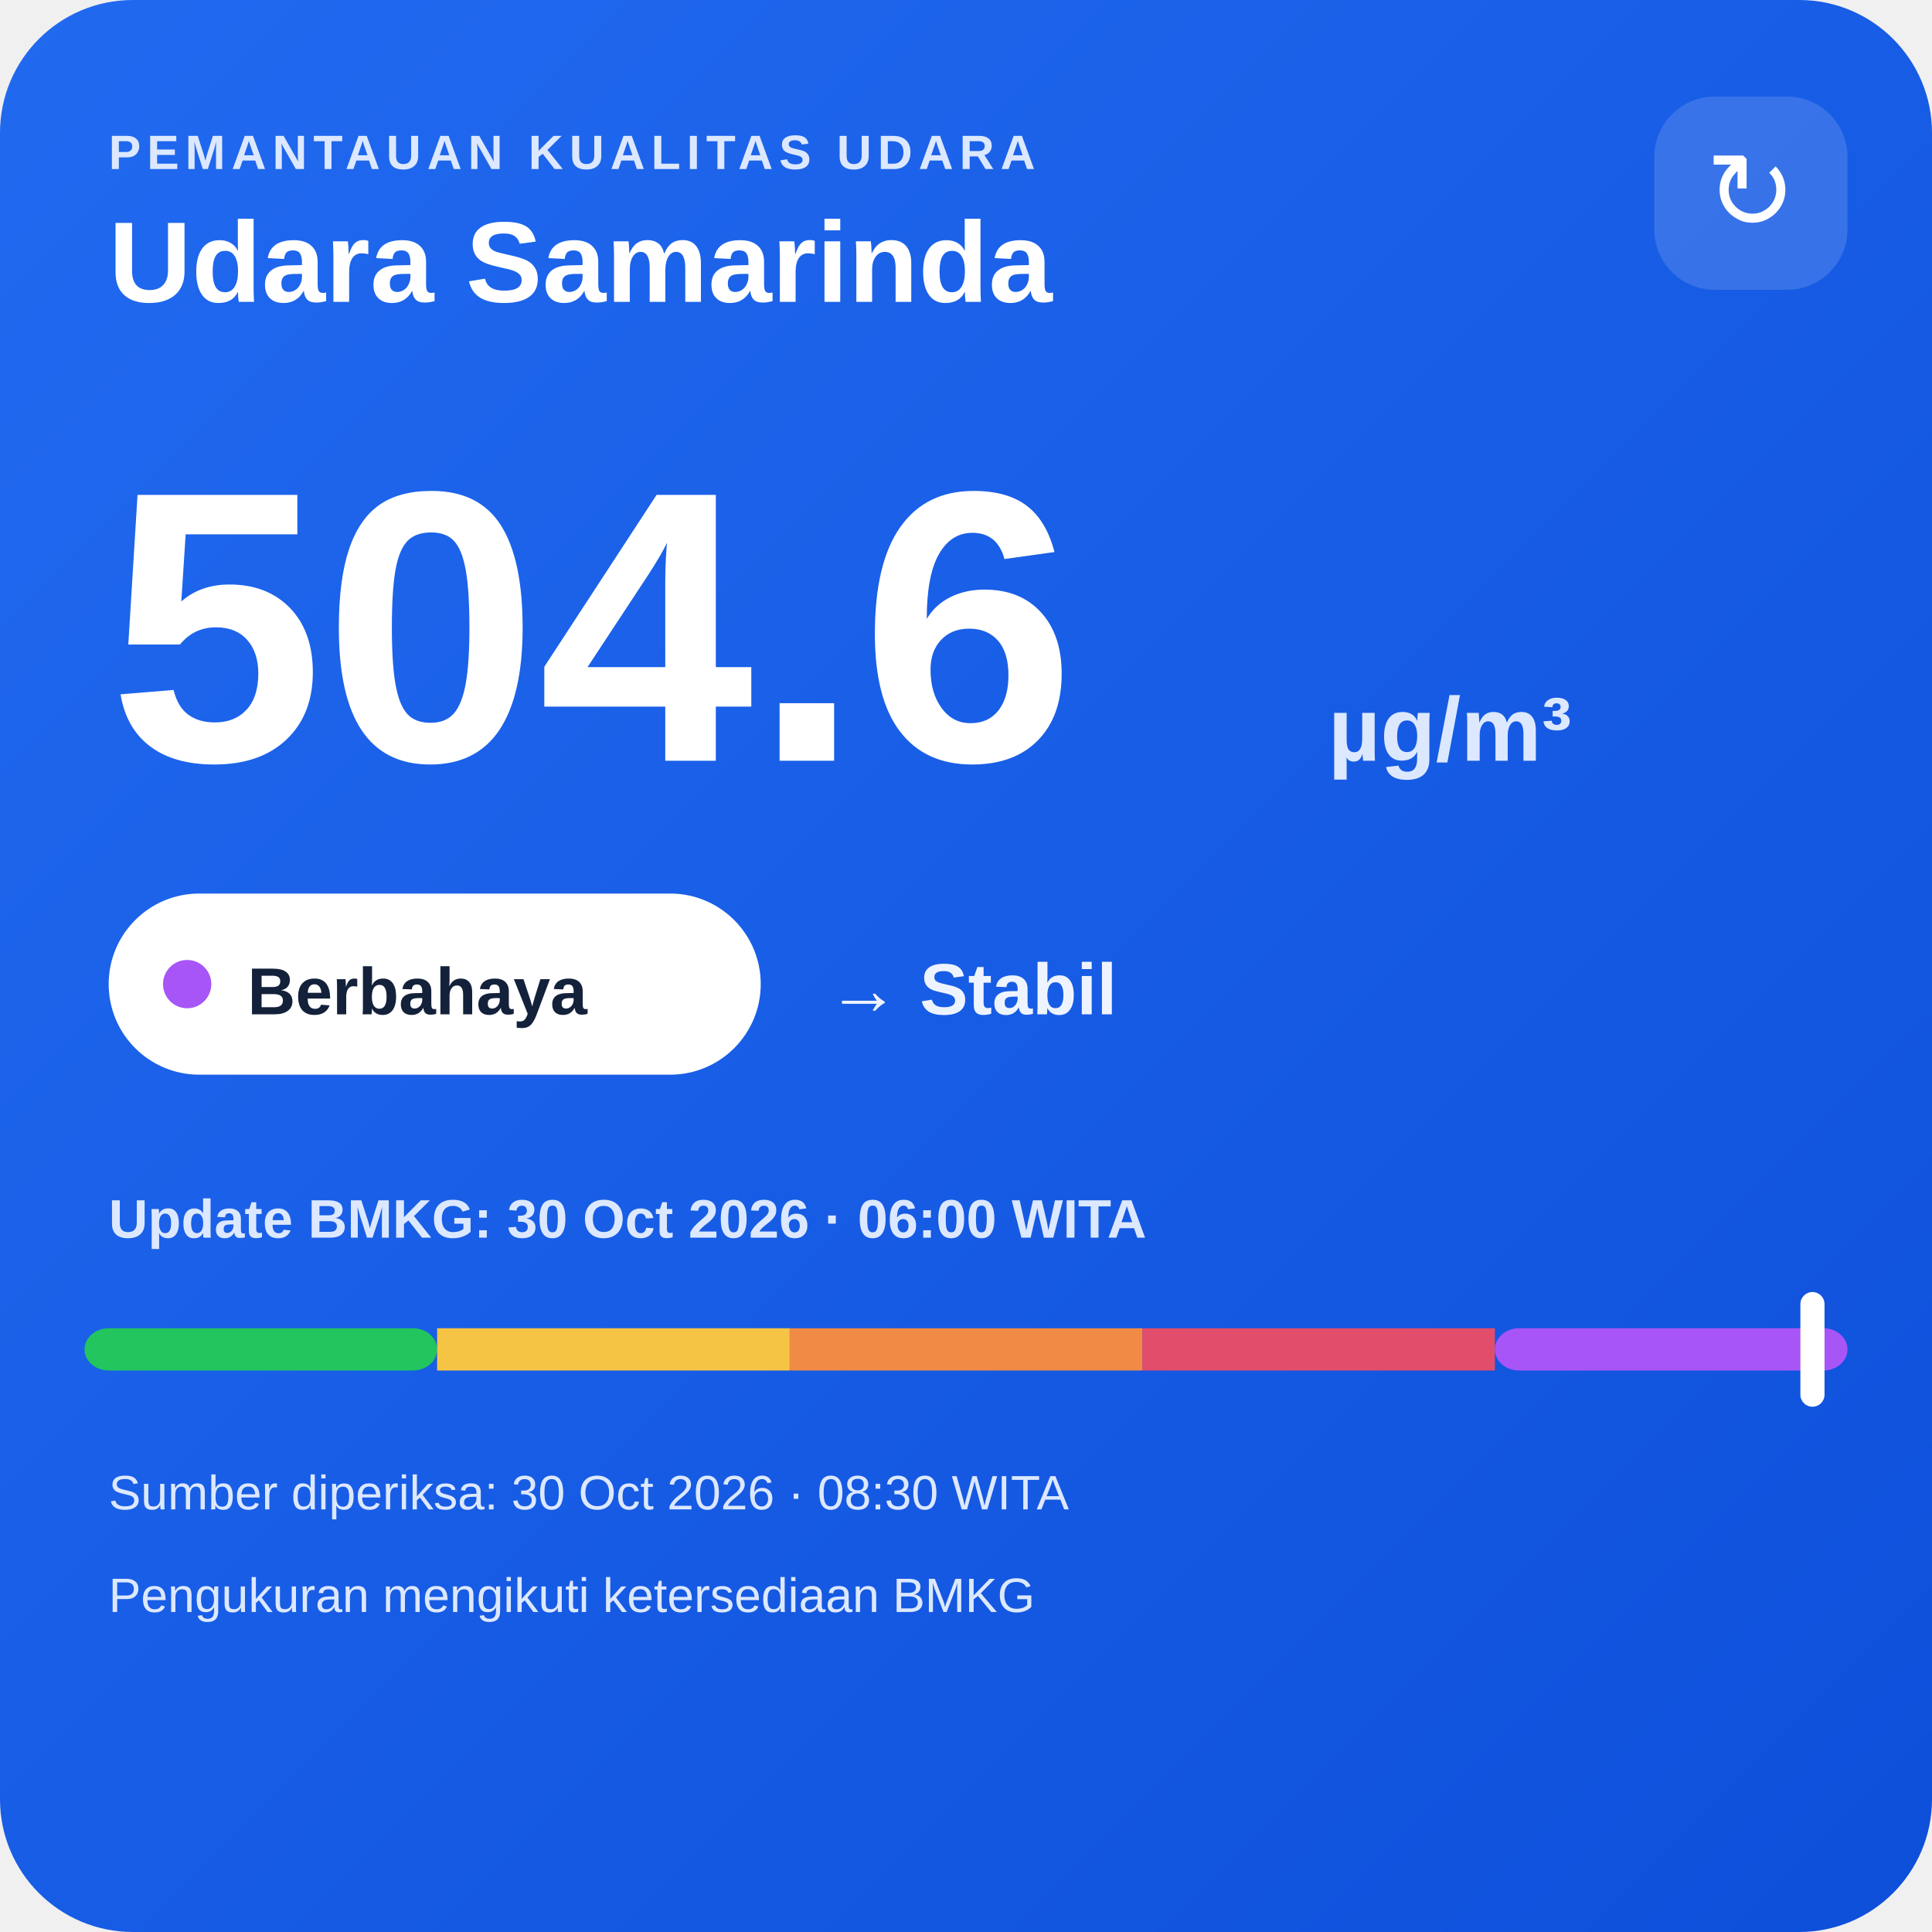
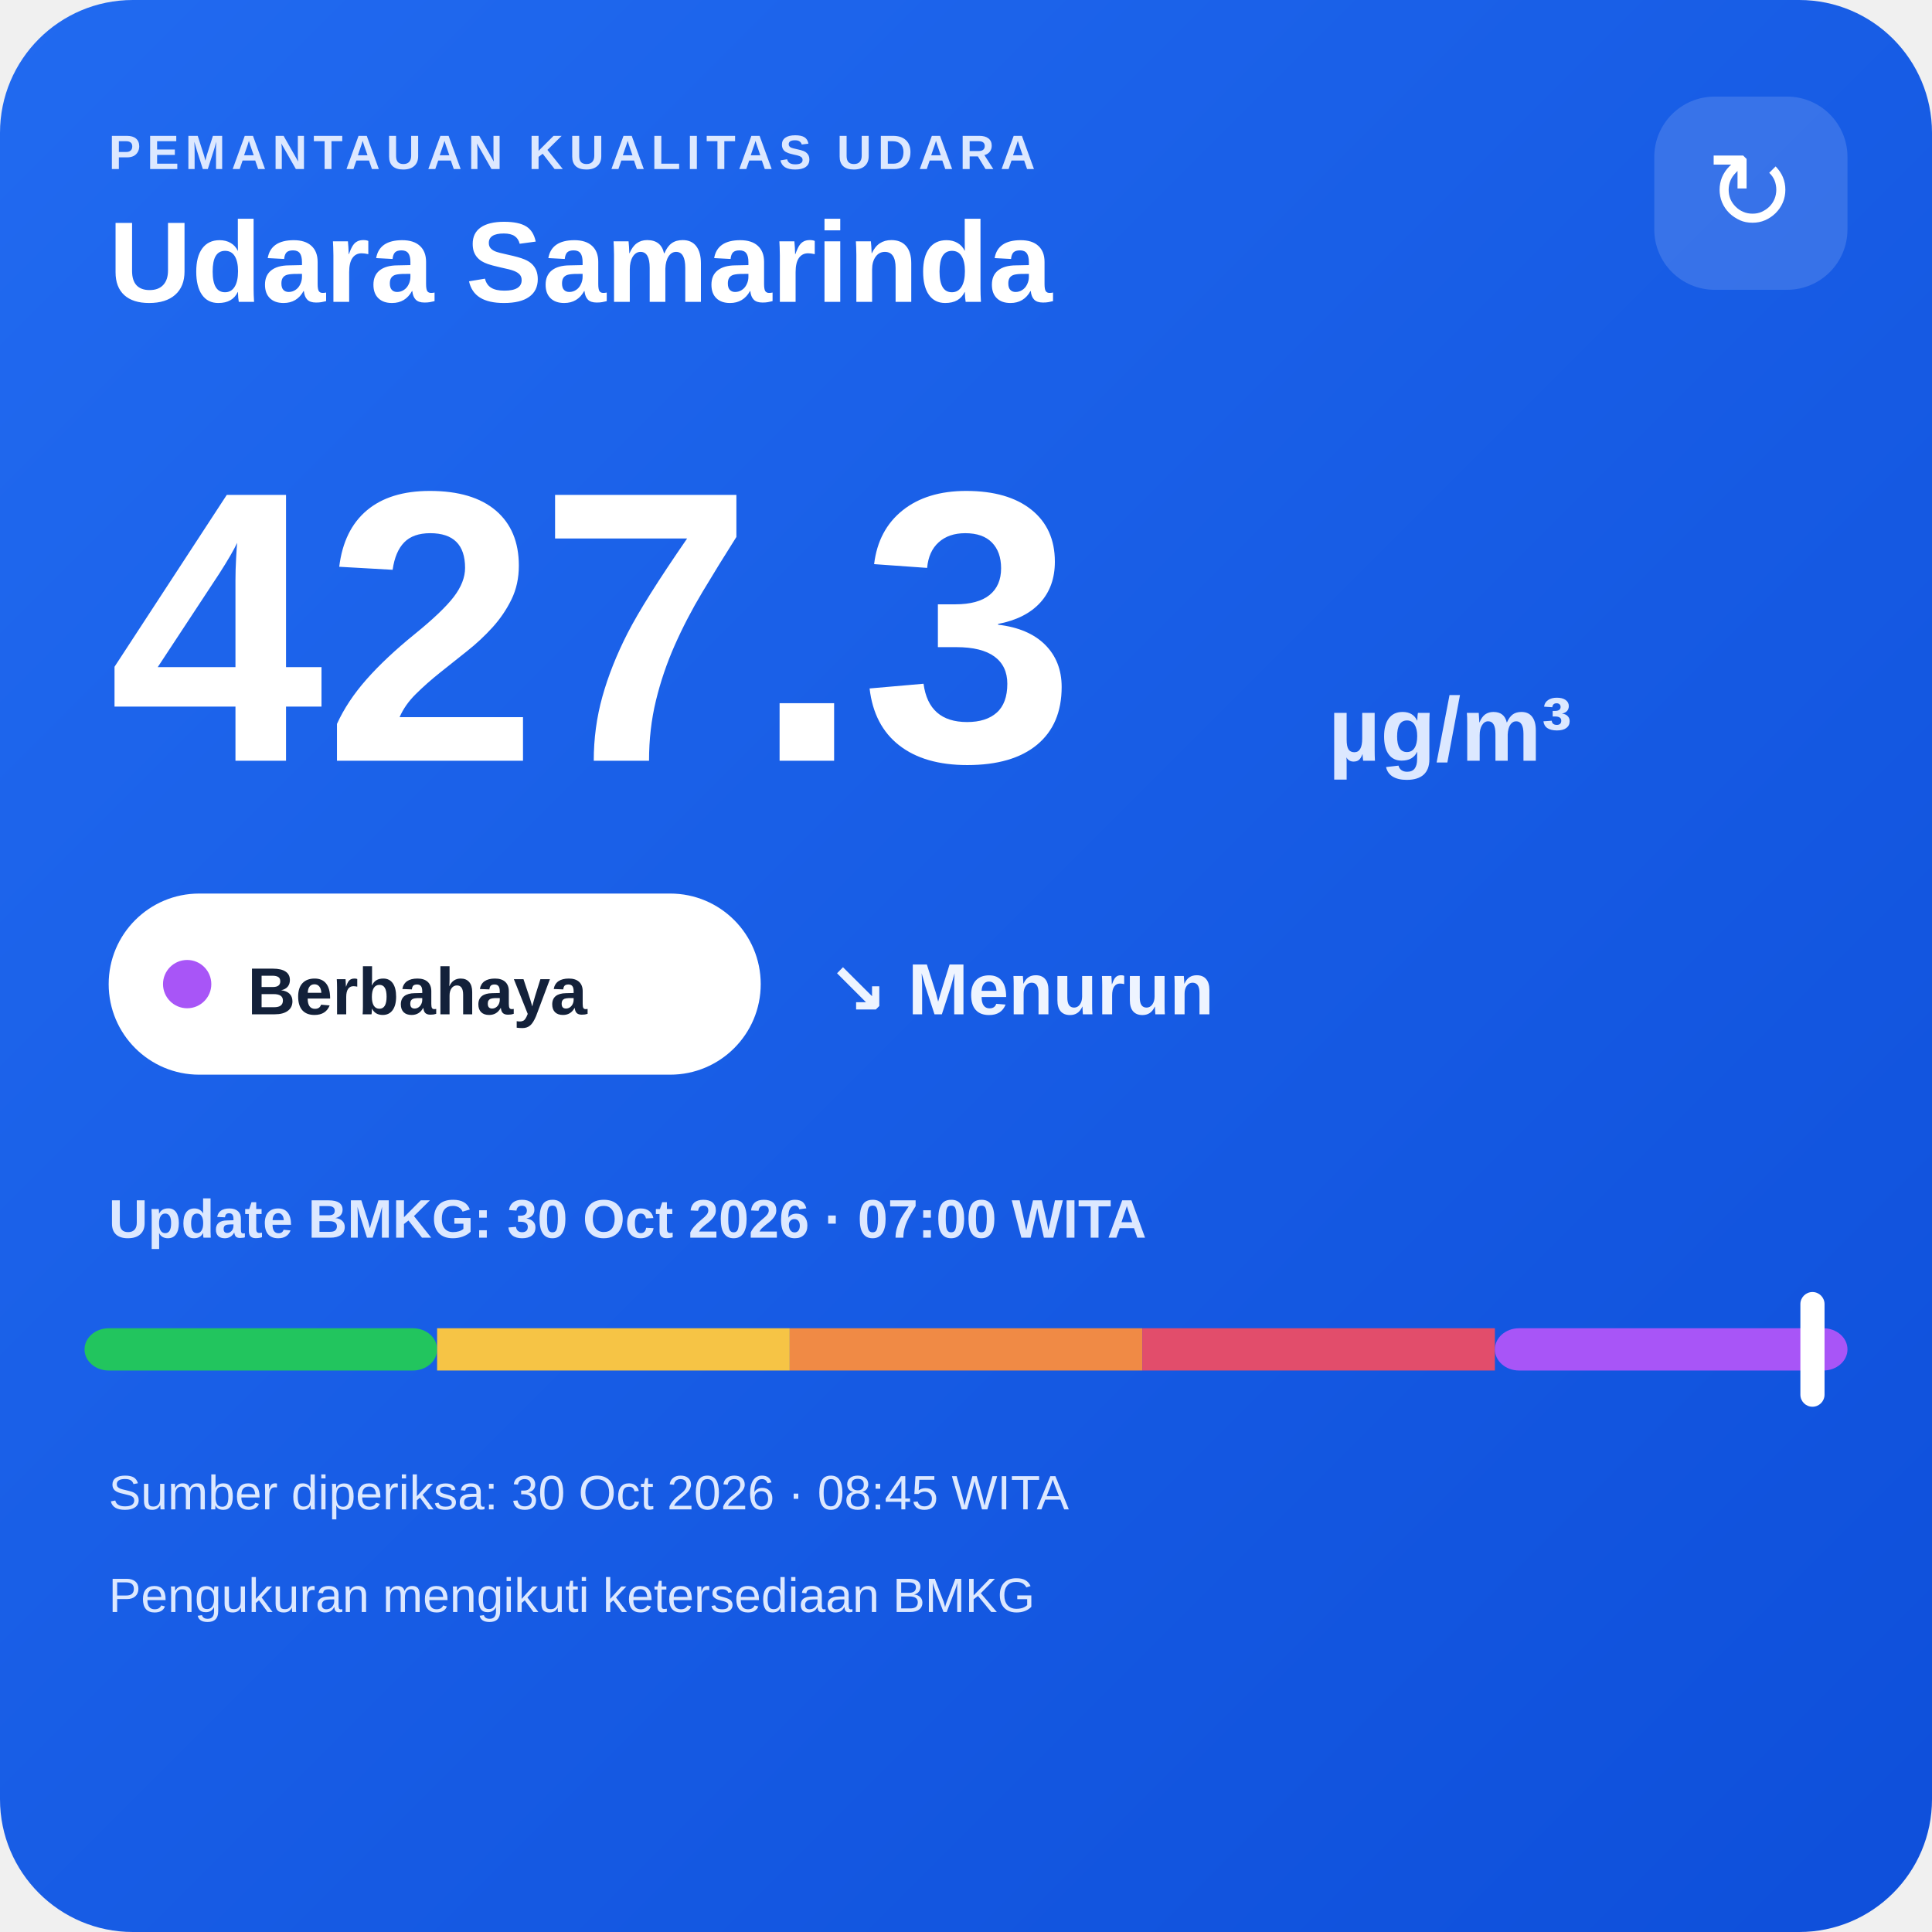
<svg xmlns="http://www.w3.org/2000/svg" width="320" height="320" viewBox="0 0 320 320">
  <defs>
    <linearGradient id="bg" x1="0" y1="0" x2="1" y2="1">
      <stop offset="0" stop-color="#216af0" />
      <stop offset="1" stop-color="#0e4fda" />
    </linearGradient>
  </defs>
  <rect width="320" height="320" rx="22" fill="url(#bg)" />
  <text x="18" y="28" fill="#dce8ff" font-family="Arial,sans-serif" font-size="8" font-weight="700" letter-spacing="1">PEMANTAUAN KUALITAS UDARA</text>
  <text x="18" y="50" fill="#ffffff" font-family="Arial,sans-serif" font-size="19" font-weight="700">Udara Samarinda</text>
  <rect x="274" y="16" width="32" height="32" rx="10" fill="#ffffff" fill-opacity=".14" />
  <text x="290" y="38" text-anchor="middle" fill="#ffffff" font-family="Arial,sans-serif" font-size="18">↻</text>
-   <text x="18" y="126" fill="#ffffff" font-family="Arial,sans-serif" font-size="64" font-weight="800">504.6</text>
+   <text x="18" y="126" fill="#ffffff" font-family="Arial,sans-serif" font-size="64" font-weight="800">427.3</text>
  <text x="220" y="126" fill="#dce8ff" font-family="Arial,sans-serif" font-size="15" font-weight="700">µg/m³</text>
  <rect x="18" y="148" width="108" height="30" rx="15" fill="#ffffff" />
  <circle cx="31" cy="163" r="4" fill="#a855f7" />
  <text x="41" y="168" fill="#13213a" font-family="Arial,sans-serif" font-size="11" font-weight="700">Berbahaya</text>
-   <text x="137" y="168" fill="#eef4ff" font-family="Arial,sans-serif" font-size="12" font-weight="700">→ Stabil</text>
-   <text x="18" y="205" fill="#dce8ff" font-family="Arial,sans-serif" font-size="9" font-weight="700">Update BMKG: 30 Oct 2026 · 06:00 WITA</text>
+   <text x="137" y="168" fill="#eef4ff" font-family="Arial,sans-serif" font-size="12" font-weight="700">↘ Menurun</text>
+   <text x="18" y="205" fill="#dce8ff" font-family="Arial,sans-serif" font-size="9" font-weight="700">Update BMKG: 30 Oct 2026 · 07:00 WITA</text>
  <rect x="14" y="220" width="58.4" height="7" rx="4" fill="#22c55e" />
  <rect x="72.4" y="220" width="58.4" height="7" fill="#f6c445" />
  <rect x="130.8" y="220" width="58.4" height="7" fill="#f08a45" />
  <rect x="189.2" y="220" width="58.4" height="7" fill="#e24d6b" />
  <rect x="247.6" y="220" width="58.4" height="7" rx="4" fill="#a855f7" />
  <rect x="298.2" y="214" width="4" height="19" rx="2" fill="#ffffff" />
-   <text x="18" y="250" fill="#dce8ff" font-family="Arial,sans-serif" font-size="8">Sumber diperiksa: 30 Oct 2026 · 08:30 WITA</text>
+   <text x="18" y="250" fill="#dce8ff" font-family="Arial,sans-serif" font-size="8">Sumber diperiksa: 30 Oct 2026 · 08:45 WITA</text>
  <text x="18" y="267" fill="#dce8ff" font-family="Arial,sans-serif" font-size="8">Pengukuran mengikuti ketersediaan BMKG</text>
</svg>
